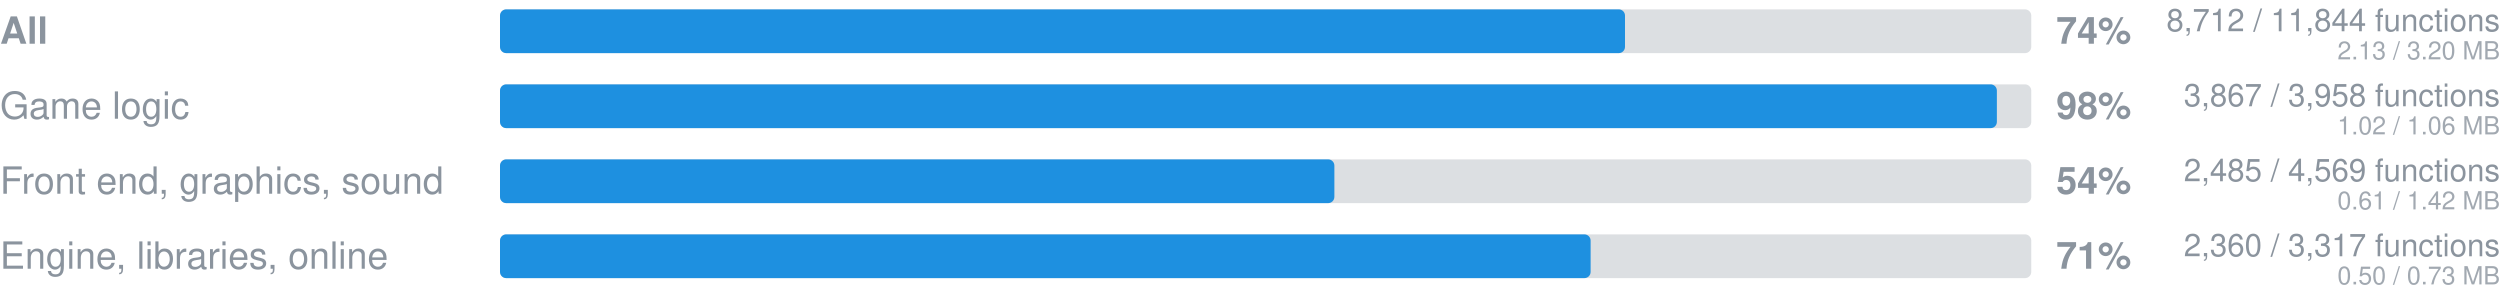
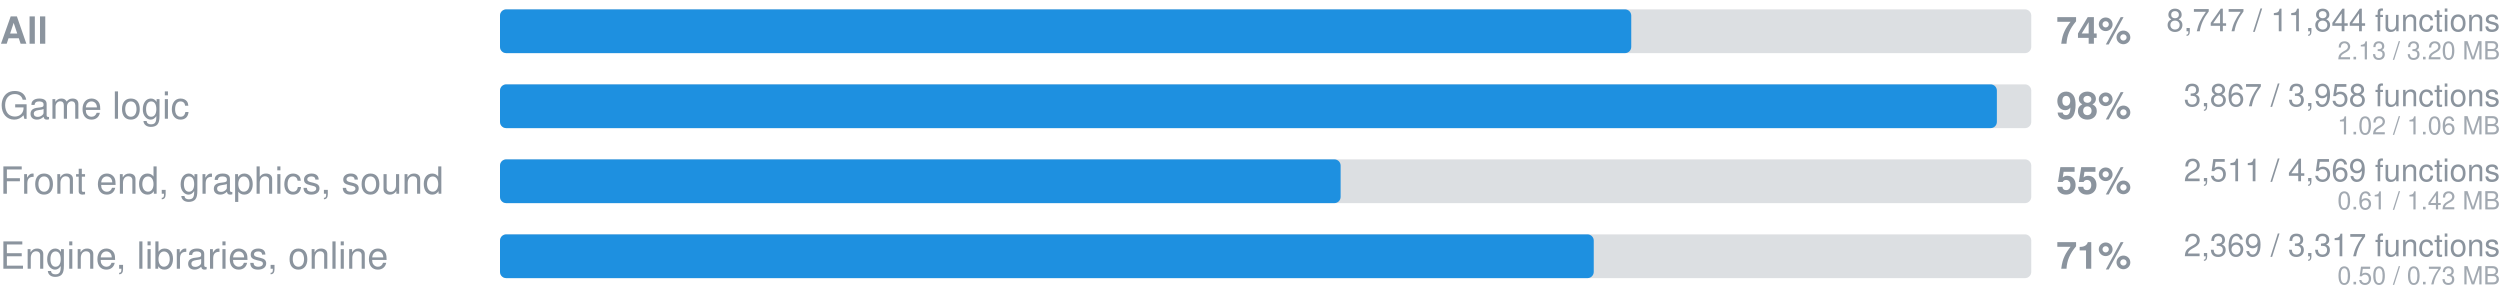
- <svg xmlns="http://www.w3.org/2000/svg" width="800" height="93" viewBox="0 0 800 93" role="img" aria-label="Ported to Rust: 8712 of 11844 functions">
+ <svg xmlns="http://www.w3.org/2000/svg" width="800" height="93" viewBox="0 0 800 93" role="img" aria-label="Ported to Rust: 8747 of 11844 functions">
  <style>
    .track { fill: #8b949e; fill-opacity: 0.3; }
    .fill { fill: #1e90e0; }
    text { font-family: -apple-system, 'Segoe UI', Helvetica, Arial, sans-serif; fill: #8b949e; }
    .pct { font-size: 12px; font-weight: 600; }
    .label { font-size: 12px; }
    .strong { font-weight: 600; }
    .sub { font-size: 10px; text-anchor: end; }
    .mb { font-size: 8px; fill-opacity: 0.8; text-anchor: end; }
  </style>
  <text x="0" y="14" class="label strong">All</text>
  <rect x="160" y="3" width="490" height="14" rx="2" class="track" />
-   <rect x="160" y="3" width="360" height="14" rx="2" class="fill" />
+   <rect x="160" y="3" width="362" height="14" rx="2" class="fill" />
  <text x="658" y="14" class="pct">74%</text>
-   <text x="800" y="10" text-anchor="end" class="sub">8,712 / 11,844 functions</text>
+   <text x="800" y="10" text-anchor="end" class="sub">8,747 / 11,844 functions</text>
  <text x="800" y="19" text-anchor="end" class="mb">2.13 / 3.20 MB</text>
  <text x="0" y="38" class="label">Game logic</text>
  <rect x="160" y="27" width="490" height="14" rx="2" class="track" />
  <rect x="160" y="27" width="479" height="14" rx="2" class="fill" />
  <text x="658" y="38" class="pct">98%</text>
  <text x="800" y="34" text-anchor="end" class="sub">3,867 / 3,958 functions</text>
  <text x="800" y="43" text-anchor="end" class="mb">1.02 / 1.06 MB</text>
  <text x="0" y="62" class="label">Front end, graphics, sound</text>
  <rect x="160" y="51" width="490" height="14" rx="2" class="track" />
-   <rect x="160" y="51" width="267" height="14" rx="2" class="fill" />
-   <text x="658" y="62" class="pct">54%</text>
-   <text x="800" y="58" text-anchor="end" class="sub">2,485 / 4,569 functions</text>
+   <rect x="160" y="51" width="269" height="14" rx="2" class="fill" />
+   <text x="658" y="62" class="pct">55%</text>
+   <text x="800" y="58" text-anchor="end" class="sub">2,511 / 4,569 functions</text>
  <text x="800" y="67" text-anchor="end" class="mb">0.61 / 1.42 MB</text>
  <text x="0" y="86" class="label">Engine, libraries, online</text>
  <rect x="160" y="75" width="490" height="14" rx="2" class="track" />
-   <rect x="160" y="75" width="349" height="14" rx="2" class="fill" />
+   <rect x="160" y="75" width="350" height="14" rx="2" class="fill" />
  <text x="658" y="86" class="pct">71%</text>
-   <text x="800" y="82" text-anchor="end" class="sub">2,360 / 3,317 functions</text>
+   <text x="800" y="82" text-anchor="end" class="sub">2,369 / 3,317 functions</text>
  <text x="800" y="91" text-anchor="end" class="mb">0.50 / 0.73 MB</text>
</svg>
